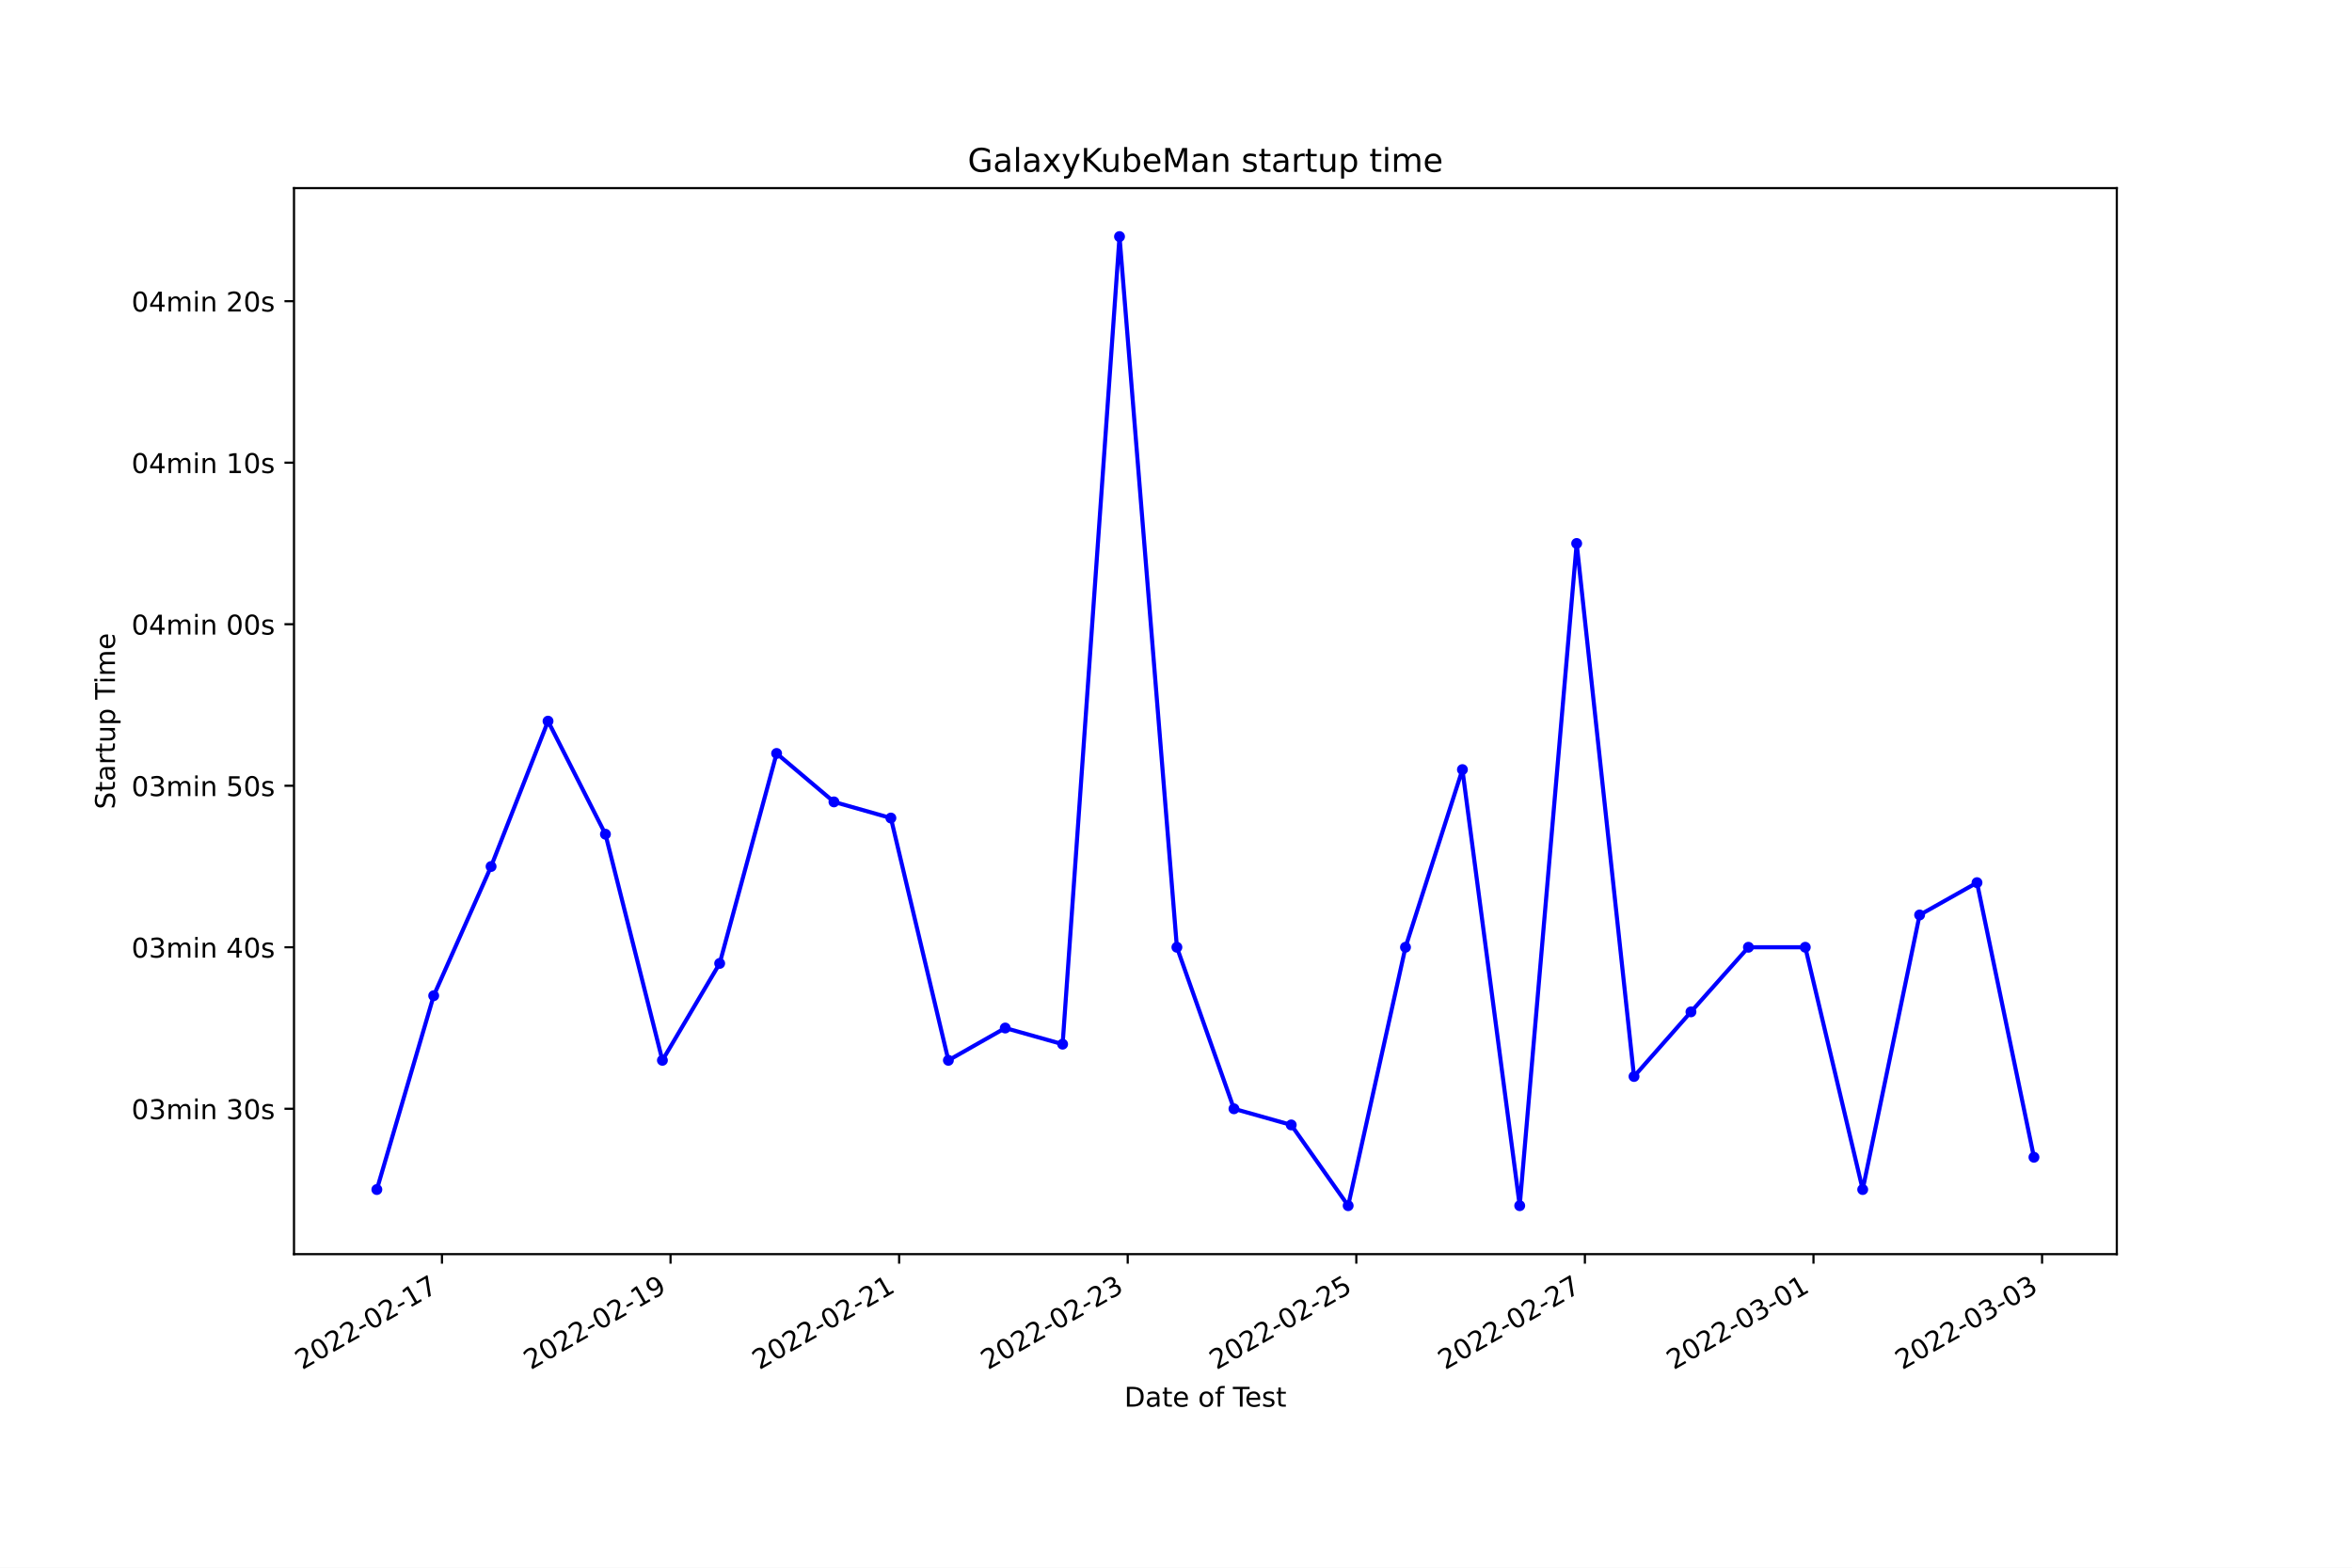
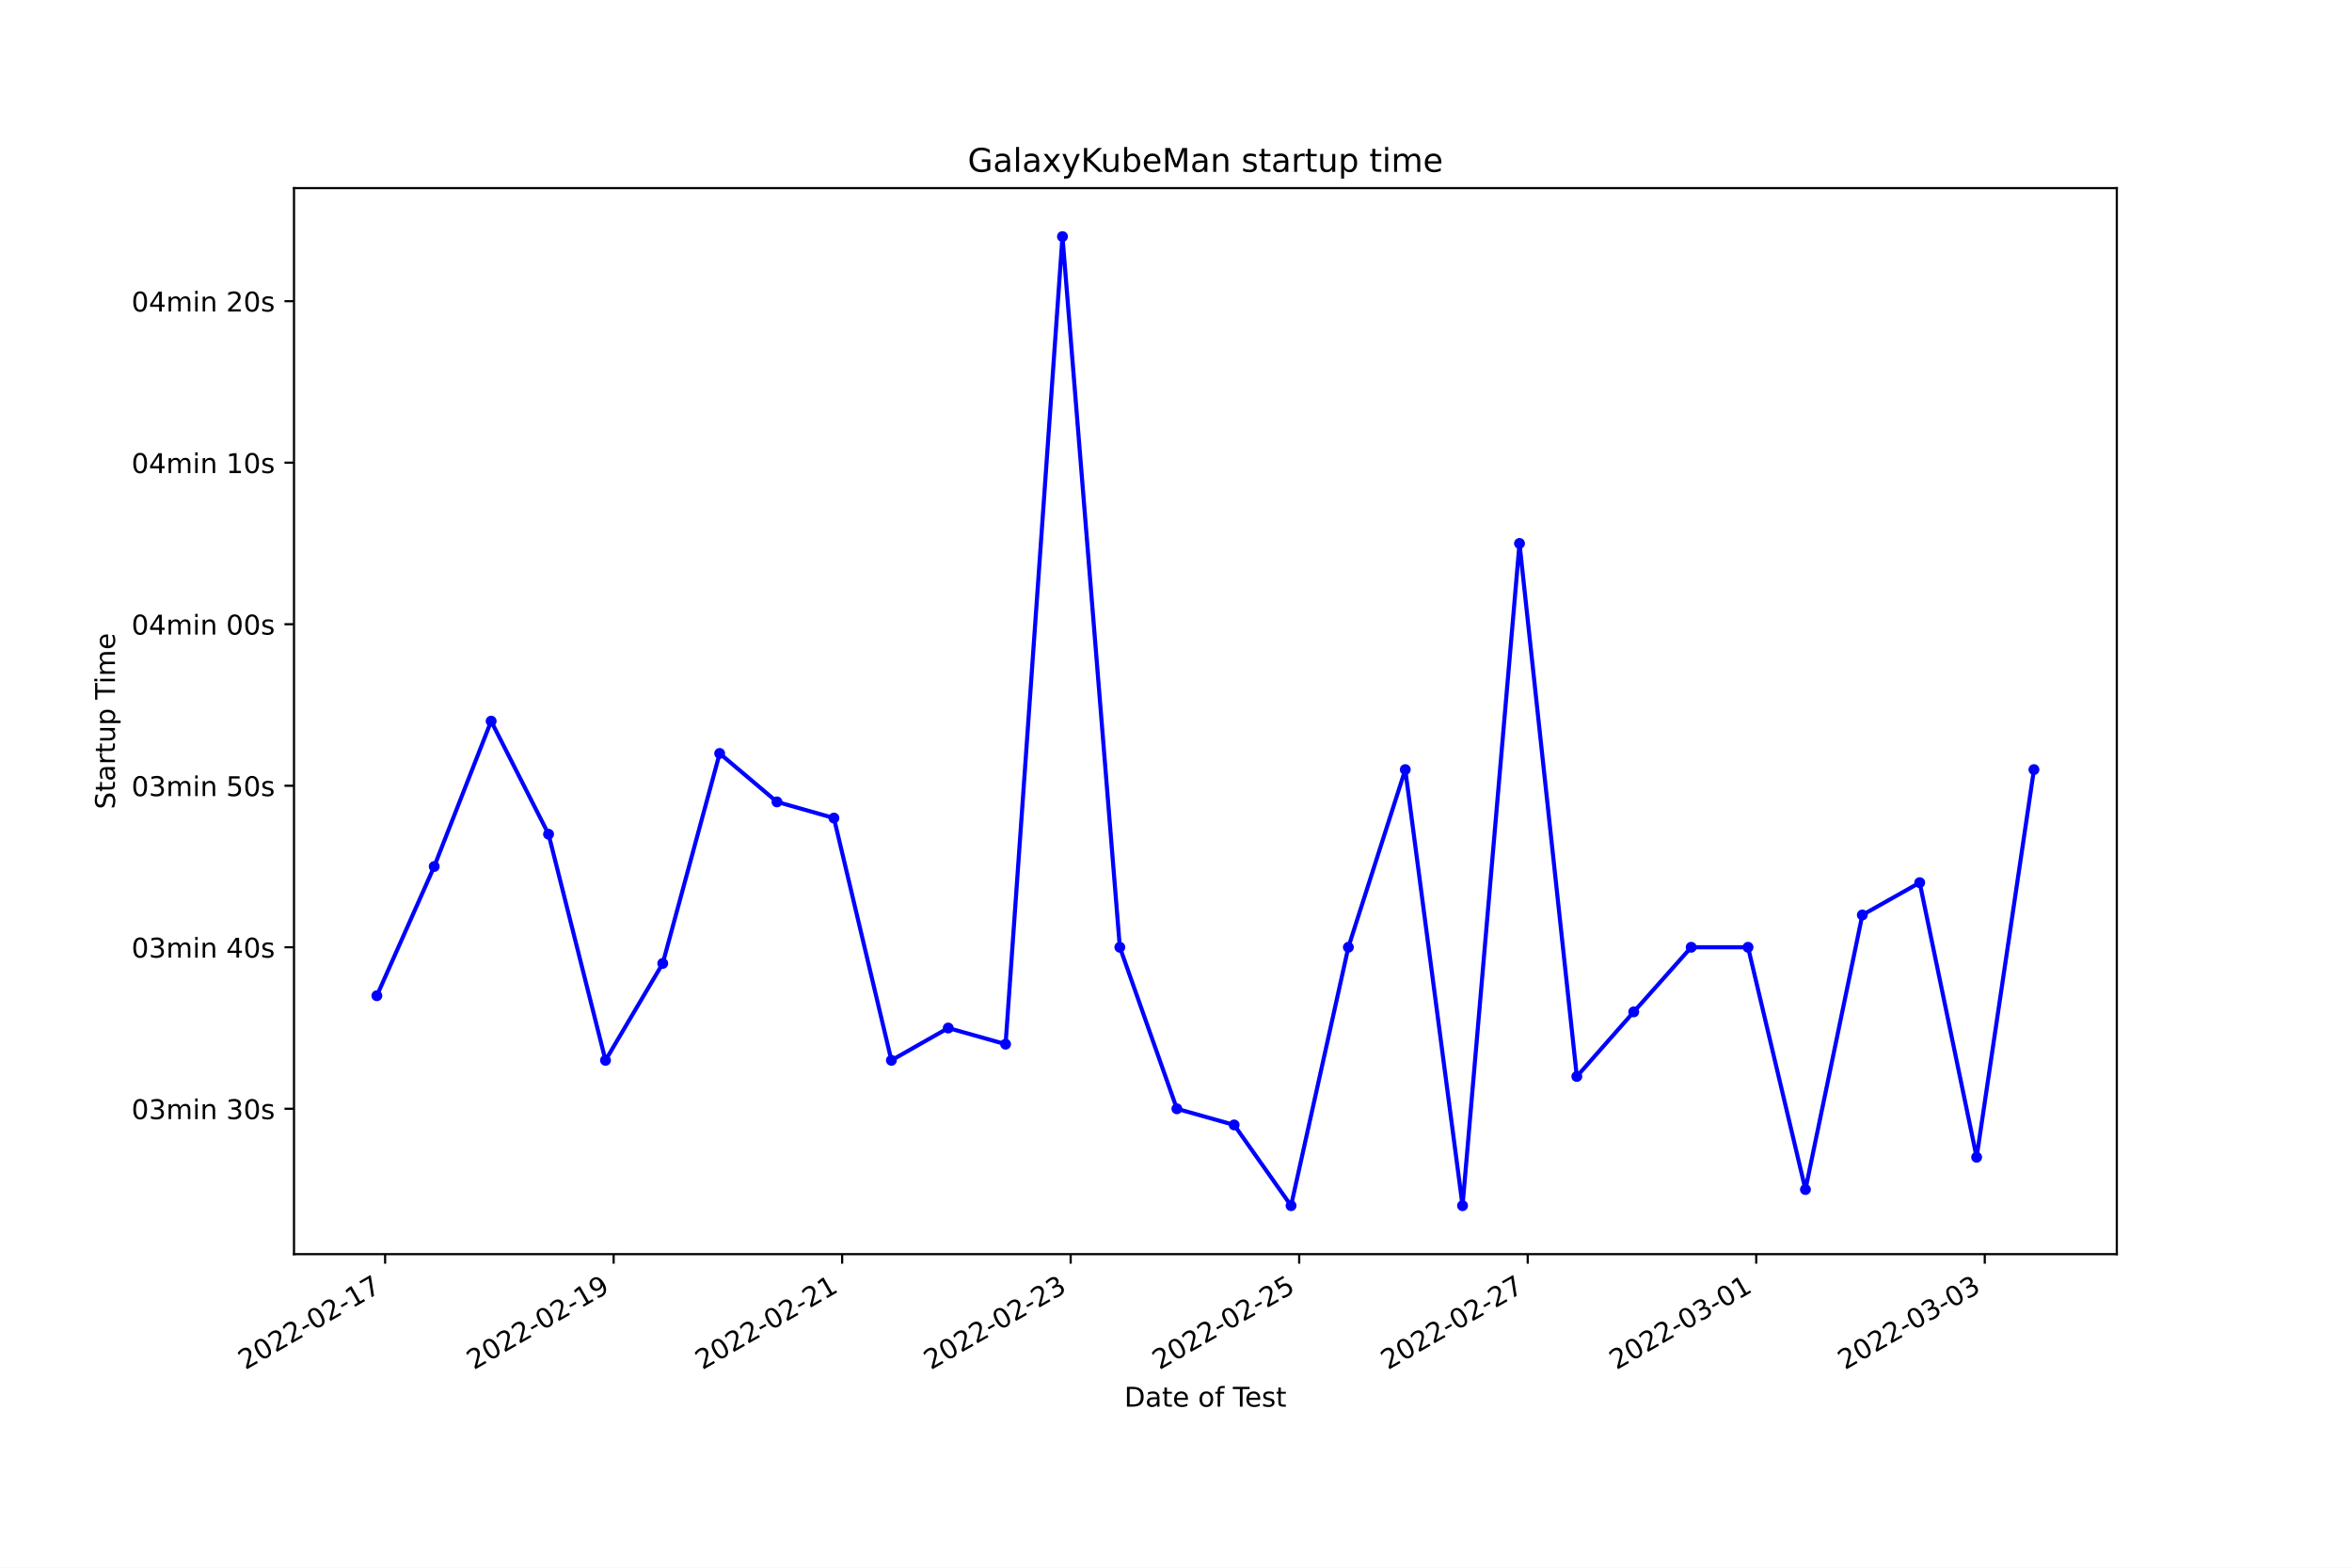
<svg xmlns="http://www.w3.org/2000/svg" xmlns:xlink="http://www.w3.org/1999/xlink" width="864pt" height="576pt" viewBox="0 0 864 576" version="1.1">
  <defs>
    <style type="text/css">*{stroke-linejoin: round; stroke-linecap: butt}</style>
  </defs>
  <g id="figure_1">
    <g id="patch_1">
      <path d="M 0 576  L 864 576  L 864 0  L 0 0  z " style="fill: #ffffff" />
    </g>
    <g id="axes_1">
      <g id="patch_2">
        <path d="M 108 460.8  L 777.6 460.8  L 777.6 69.12  L 108 69.12  z " style="fill: #ffffff" />
      </g>
      <g id="matplotlib.axis_1">
        <g id="xtick_1">
          <g id="line2d_1">
            <defs>
-               <path id="md82a87172c" d="M 0 0  L 0 3.5  " style="stroke: #000000; stroke-width: 0.8" />
+               <path id="m348bf1476d" d="M 0 0  L 0 3.5  " style="stroke: #000000; stroke-width: 0.8" />
            </defs>
            <g>
-               <use xlink:href="#md82a87172c" x="162.353" y="460.8" style="stroke: #000000; stroke-width: 0.8" />
+               <use xlink:href="#m348bf1476d" x="141.471" y="460.8" style="stroke: #000000; stroke-width: 0.8" />
            </g>
          </g>
          <g id="text_1">
-             <g transform="translate(110.9831 503.4383)rotate(-30)scale(0.1 -0.1)">
+             <g transform="translate(90.10122 503.4383)rotate(-30)scale(0.1 -0.1)">
              <defs>
                <path id="DejaVuSans-32" d="M 1228 531  L 3431 531  L 3431 0  L 469 0  L 469 531  Q 828 903 1448 1529  Q 2069 2156 2228 2338  Q 2531 2678 2651 2914  Q 2772 3150 2772 3378  Q 2772 3750 2511 3984  Q 2250 4219 1831 4219  Q 1534 4219 1204 4116  Q 875 4013 500 3803  L 500 4441  Q 881 4594 1212 4672  Q 1544 4750 1819 4750  Q 2544 4750 2975 4387  Q 3406 4025 3406 3419  Q 3406 3131 3298 2873  Q 3191 2616 2906 2266  Q 2828 2175 2409 1742  Q 1991 1309 1228 531  z " transform="scale(0.015625)" />
                <path id="DejaVuSans-30" d="M 2034 4250  Q 1547 4250 1301 3770  Q 1056 3291 1056 2328  Q 1056 1369 1301 889  Q 1547 409 2034 409  Q 2525 409 2770 889  Q 3016 1369 3016 2328  Q 3016 3291 2770 3770  Q 2525 4250 2034 4250  z M 2034 4750  Q 2819 4750 3233 4129  Q 3647 3509 3647 2328  Q 3647 1150 3233 529  Q 2819 -91 2034 -91  Q 1250 -91 836 529  Q 422 1150 422 2328  Q 422 3509 836 4129  Q 1250 4750 2034 4750  z " transform="scale(0.015625)" />
                <path id="DejaVuSans-2d" d="M 313 2009  L 1997 2009  L 1997 1497  L 313 1497  L 313 2009  z " transform="scale(0.015625)" />
                <path id="DejaVuSans-31" d="M 794 531  L 1825 531  L 1825 4091  L 703 3866  L 703 4441  L 1819 4666  L 2450 4666  L 2450 531  L 3481 531  L 3481 0  L 794 0  L 794 531  z " transform="scale(0.015625)" />
                <path id="DejaVuSans-37" d="M 525 4666  L 3525 4666  L 3525 4397  L 1831 0  L 1172 0  L 2766 4134  L 525 4134  L 525 4666  z " transform="scale(0.015625)" />
              </defs>
              <use xlink:href="#DejaVuSans-32" />
              <use xlink:href="#DejaVuSans-30" x="63.623" />
              <use xlink:href="#DejaVuSans-32" x="127.246" />
              <use xlink:href="#DejaVuSans-32" x="190.869" />
              <use xlink:href="#DejaVuSans-2d" x="254.492" />
              <use xlink:href="#DejaVuSans-30" x="290.576" />
              <use xlink:href="#DejaVuSans-32" x="354.199" />
              <use xlink:href="#DejaVuSans-2d" x="417.822" />
              <use xlink:href="#DejaVuSans-31" x="453.906" />
              <use xlink:href="#DejaVuSans-37" x="517.529" />
            </g>
          </g>
        </g>
        <g id="xtick_2">
          <g id="line2d_2">
            <g>
-               <use xlink:href="#md82a87172c" x="246.323" y="460.8" style="stroke: #000000; stroke-width: 0.8" />
+               <use xlink:href="#m348bf1476d" x="225.417" y="460.8" style="stroke: #000000; stroke-width: 0.8" />
            </g>
          </g>
          <g id="text_2">
-             <g transform="translate(194.954 503.4383)rotate(-30)scale(0.1 -0.1)">
+             <g transform="translate(174.0475 503.4383)rotate(-30)scale(0.1 -0.1)">
              <defs>
                <path id="DejaVuSans-39" d="M 703 97  L 703 672  Q 941 559 1184 500  Q 1428 441 1663 441  Q 2288 441 2617 861  Q 2947 1281 2994 2138  Q 2813 1869 2534 1725  Q 2256 1581 1919 1581  Q 1219 1581 811 2004  Q 403 2428 403 3163  Q 403 3881 828 4315  Q 1253 4750 1959 4750  Q 2769 4750 3195 4129  Q 3622 3509 3622 2328  Q 3622 1225 3098 567  Q 2575 -91 1691 -91  Q 1453 -91 1209 -44  Q 966 3 703 97  z M 1959 2075  Q 2384 2075 2632 2365  Q 2881 2656 2881 3163  Q 2881 3666 2632 3958  Q 2384 4250 1959 4250  Q 1534 4250 1286 3958  Q 1038 3666 1038 3163  Q 1038 2656 1286 2365  Q 1534 2075 1959 2075  z " transform="scale(0.015625)" />
              </defs>
              <use xlink:href="#DejaVuSans-32" />
              <use xlink:href="#DejaVuSans-30" x="63.623" />
              <use xlink:href="#DejaVuSans-32" x="127.246" />
              <use xlink:href="#DejaVuSans-32" x="190.869" />
              <use xlink:href="#DejaVuSans-2d" x="254.492" />
              <use xlink:href="#DejaVuSans-30" x="290.576" />
              <use xlink:href="#DejaVuSans-32" x="354.199" />
              <use xlink:href="#DejaVuSans-2d" x="417.822" />
              <use xlink:href="#DejaVuSans-31" x="453.906" />
              <use xlink:href="#DejaVuSans-39" x="517.529" />
            </g>
          </g>
        </g>
        <g id="xtick_3">
          <g id="line2d_3">
            <g>
-               <use xlink:href="#md82a87172c" x="330.294" y="460.8" style="stroke: #000000; stroke-width: 0.8" />
+               <use xlink:href="#m348bf1476d" x="309.363" y="460.8" style="stroke: #000000; stroke-width: 0.8" />
            </g>
          </g>
          <g id="text_3">
-             <g transform="translate(278.9249 503.4383)rotate(-30)scale(0.1 -0.1)">
+             <g transform="translate(257.9938 503.4383)rotate(-30)scale(0.1 -0.1)">
              <use xlink:href="#DejaVuSans-32" />
              <use xlink:href="#DejaVuSans-30" x="63.623" />
              <use xlink:href="#DejaVuSans-32" x="127.246" />
              <use xlink:href="#DejaVuSans-32" x="190.869" />
              <use xlink:href="#DejaVuSans-2d" x="254.492" />
              <use xlink:href="#DejaVuSans-30" x="290.576" />
              <use xlink:href="#DejaVuSans-32" x="354.199" />
              <use xlink:href="#DejaVuSans-2d" x="417.822" />
              <use xlink:href="#DejaVuSans-32" x="453.906" />
              <use xlink:href="#DejaVuSans-31" x="517.529" />
            </g>
          </g>
        </g>
        <g id="xtick_4">
          <g id="line2d_4">
            <g>
-               <use xlink:href="#md82a87172c" x="414.265" y="460.8" style="stroke: #000000; stroke-width: 0.8" />
+               <use xlink:href="#m348bf1476d" x="393.31" y="460.8" style="stroke: #000000; stroke-width: 0.8" />
            </g>
          </g>
          <g id="text_4">
-             <g transform="translate(362.8958 503.4383)rotate(-30)scale(0.1 -0.1)">
+             <g transform="translate(341.9401 503.4383)rotate(-30)scale(0.1 -0.1)">
              <defs>
                <path id="DejaVuSans-33" d="M 2597 2516  Q 3050 2419 3304 2112  Q 3559 1806 3559 1356  Q 3559 666 3084 287  Q 2609 -91 1734 -91  Q 1441 -91 1130 -33  Q 819 25 488 141  L 488 750  Q 750 597 1062 519  Q 1375 441 1716 441  Q 2309 441 2620 675  Q 2931 909 2931 1356  Q 2931 1769 2642 2001  Q 2353 2234 1838 2234  L 1294 2234  L 1294 2753  L 1863 2753  Q 2328 2753 2575 2939  Q 2822 3125 2822 3475  Q 2822 3834 2567 4026  Q 2313 4219 1838 4219  Q 1578 4219 1281 4162  Q 984 4106 628 3988  L 628 4550  Q 988 4650 1302 4700  Q 1616 4750 1894 4750  Q 2613 4750 3031 4423  Q 3450 4097 3450 3541  Q 3450 3153 3228 2886  Q 3006 2619 2597 2516  z " transform="scale(0.015625)" />
              </defs>
              <use xlink:href="#DejaVuSans-32" />
              <use xlink:href="#DejaVuSans-30" x="63.623" />
              <use xlink:href="#DejaVuSans-32" x="127.246" />
              <use xlink:href="#DejaVuSans-32" x="190.869" />
              <use xlink:href="#DejaVuSans-2d" x="254.492" />
              <use xlink:href="#DejaVuSans-30" x="290.576" />
              <use xlink:href="#DejaVuSans-32" x="354.199" />
              <use xlink:href="#DejaVuSans-2d" x="417.822" />
              <use xlink:href="#DejaVuSans-32" x="453.906" />
              <use xlink:href="#DejaVuSans-33" x="517.529" />
            </g>
          </g>
        </g>
        <g id="xtick_5">
          <g id="line2d_5">
            <g>
-               <use xlink:href="#md82a87172c" x="498.236" y="460.8" style="stroke: #000000; stroke-width: 0.8" />
+               <use xlink:href="#m348bf1476d" x="477.256" y="460.8" style="stroke: #000000; stroke-width: 0.8" />
            </g>
          </g>
          <g id="text_5">
-             <g transform="translate(446.8666 503.4383)rotate(-30)scale(0.1 -0.1)">
+             <g transform="translate(425.8864 503.4383)rotate(-30)scale(0.1 -0.1)">
              <defs>
                <path id="DejaVuSans-35" d="M 691 4666  L 3169 4666  L 3169 4134  L 1269 4134  L 1269 2991  Q 1406 3038 1543 3061  Q 1681 3084 1819 3084  Q 2600 3084 3056 2656  Q 3513 2228 3513 1497  Q 3513 744 3044 326  Q 2575 -91 1722 -91  Q 1428 -91 1123 -41  Q 819 9 494 109  L 494 744  Q 775 591 1075 516  Q 1375 441 1709 441  Q 2250 441 2565 725  Q 2881 1009 2881 1497  Q 2881 1984 2565 2268  Q 2250 2553 1709 2553  Q 1456 2553 1204 2497  Q 953 2441 691 2322  L 691 4666  z " transform="scale(0.015625)" />
              </defs>
              <use xlink:href="#DejaVuSans-32" />
              <use xlink:href="#DejaVuSans-30" x="63.623" />
              <use xlink:href="#DejaVuSans-32" x="127.246" />
              <use xlink:href="#DejaVuSans-32" x="190.869" />
              <use xlink:href="#DejaVuSans-2d" x="254.492" />
              <use xlink:href="#DejaVuSans-30" x="290.576" />
              <use xlink:href="#DejaVuSans-32" x="354.199" />
              <use xlink:href="#DejaVuSans-2d" x="417.822" />
              <use xlink:href="#DejaVuSans-32" x="453.906" />
              <use xlink:href="#DejaVuSans-35" x="517.529" />
            </g>
          </g>
        </g>
        <g id="xtick_6">
          <g id="line2d_6">
            <g>
-               <use xlink:href="#md82a87172c" x="582.207" y="460.8" style="stroke: #000000; stroke-width: 0.8" />
+               <use xlink:href="#m348bf1476d" x="561.202" y="460.8" style="stroke: #000000; stroke-width: 0.8" />
            </g>
          </g>
          <g id="text_6">
-             <g transform="translate(530.8375 503.4383)rotate(-30)scale(0.1 -0.1)">
+             <g transform="translate(509.8327 503.4383)rotate(-30)scale(0.1 -0.1)">
              <use xlink:href="#DejaVuSans-32" />
              <use xlink:href="#DejaVuSans-30" x="63.623" />
              <use xlink:href="#DejaVuSans-32" x="127.246" />
              <use xlink:href="#DejaVuSans-32" x="190.869" />
              <use xlink:href="#DejaVuSans-2d" x="254.492" />
              <use xlink:href="#DejaVuSans-30" x="290.576" />
              <use xlink:href="#DejaVuSans-32" x="354.199" />
              <use xlink:href="#DejaVuSans-2d" x="417.822" />
              <use xlink:href="#DejaVuSans-32" x="453.906" />
              <use xlink:href="#DejaVuSans-37" x="517.529" />
            </g>
          </g>
        </g>
        <g id="xtick_7">
          <g id="line2d_7">
            <g>
-               <use xlink:href="#md82a87172c" x="666.178" y="460.8" style="stroke: #000000; stroke-width: 0.8" />
+               <use xlink:href="#m348bf1476d" x="645.148" y="460.8" style="stroke: #000000; stroke-width: 0.8" />
            </g>
          </g>
          <g id="text_7">
-             <g transform="translate(614.8084 503.4383)rotate(-30)scale(0.1 -0.1)">
+             <g transform="translate(593.779 503.4383)rotate(-30)scale(0.1 -0.1)">
              <use xlink:href="#DejaVuSans-32" />
              <use xlink:href="#DejaVuSans-30" x="63.623" />
              <use xlink:href="#DejaVuSans-32" x="127.246" />
              <use xlink:href="#DejaVuSans-32" x="190.869" />
              <use xlink:href="#DejaVuSans-2d" x="254.492" />
              <use xlink:href="#DejaVuSans-30" x="290.576" />
              <use xlink:href="#DejaVuSans-33" x="354.199" />
              <use xlink:href="#DejaVuSans-2d" x="417.822" />
              <use xlink:href="#DejaVuSans-30" x="453.906" />
              <use xlink:href="#DejaVuSans-31" x="517.529" />
            </g>
          </g>
        </g>
        <g id="xtick_8">
          <g id="line2d_8">
            <g>
-               <use xlink:href="#md82a87172c" x="750.149" y="460.8" style="stroke: #000000; stroke-width: 0.8" />
+               <use xlink:href="#m348bf1476d" x="729.095" y="460.8" style="stroke: #000000; stroke-width: 0.8" />
            </g>
          </g>
          <g id="text_8">
-             <g transform="translate(698.7793 503.4383)rotate(-30)scale(0.1 -0.1)">
+             <g transform="translate(677.7253 503.4383)rotate(-30)scale(0.1 -0.1)">
              <use xlink:href="#DejaVuSans-32" />
              <use xlink:href="#DejaVuSans-30" x="63.623" />
              <use xlink:href="#DejaVuSans-32" x="127.246" />
              <use xlink:href="#DejaVuSans-32" x="190.869" />
              <use xlink:href="#DejaVuSans-2d" x="254.492" />
              <use xlink:href="#DejaVuSans-30" x="290.576" />
              <use xlink:href="#DejaVuSans-33" x="354.199" />
              <use xlink:href="#DejaVuSans-2d" x="417.822" />
              <use xlink:href="#DejaVuSans-30" x="453.906" />
              <use xlink:href="#DejaVuSans-33" x="517.529" />
            </g>
          </g>
        </g>
        <g id="text_9">
          <g transform="translate(413.0063 516.8378)scale(0.1 -0.1)">
            <defs>
              <path id="DejaVuSans-44" d="M 1259 4147  L 1259 519  L 2022 519  Q 2988 519 3436 956  Q 3884 1394 3884 2338  Q 3884 3275 3436 3711  Q 2988 4147 2022 4147  L 1259 4147  z M 628 4666  L 1925 4666  Q 3281 4666 3915 4102  Q 4550 3538 4550 2338  Q 4550 1131 3912 565  Q 3275 0 1925 0  L 628 0  L 628 4666  z " transform="scale(0.015625)" />
              <path id="DejaVuSans-61" d="M 2194 1759  Q 1497 1759 1228 1600  Q 959 1441 959 1056  Q 959 750 1161 570  Q 1363 391 1709 391  Q 2188 391 2477 730  Q 2766 1069 2766 1631  L 2766 1759  L 2194 1759  z M 3341 1997  L 3341 0  L 2766 0  L 2766 531  Q 2569 213 2275 61  Q 1981 -91 1556 -91  Q 1019 -91 701 211  Q 384 513 384 1019  Q 384 1609 779 1909  Q 1175 2209 1959 2209  L 2766 2209  L 2766 2266  Q 2766 2663 2505 2880  Q 2244 3097 1772 3097  Q 1472 3097 1187 3025  Q 903 2953 641 2809  L 641 3341  Q 956 3463 1253 3523  Q 1550 3584 1831 3584  Q 2591 3584 2966 3190  Q 3341 2797 3341 1997  z " transform="scale(0.015625)" />
              <path id="DejaVuSans-74" d="M 1172 4494  L 1172 3500  L 2356 3500  L 2356 3053  L 1172 3053  L 1172 1153  Q 1172 725 1289 603  Q 1406 481 1766 481  L 2356 481  L 2356 0  L 1766 0  Q 1100 0 847 248  Q 594 497 594 1153  L 594 3053  L 172 3053  L 172 3500  L 594 3500  L 594 4494  L 1172 4494  z " transform="scale(0.015625)" />
              <path id="DejaVuSans-65" d="M 3597 1894  L 3597 1613  L 953 1613  Q 991 1019 1311 708  Q 1631 397 2203 397  Q 2534 397 2845 478  Q 3156 559 3463 722  L 3463 178  Q 3153 47 2828 -22  Q 2503 -91 2169 -91  Q 1331 -91 842 396  Q 353 884 353 1716  Q 353 2575 817 3079  Q 1281 3584 2069 3584  Q 2775 3584 3186 3129  Q 3597 2675 3597 1894  z M 3022 2063  Q 3016 2534 2758 2815  Q 2500 3097 2075 3097  Q 1594 3097 1305 2825  Q 1016 2553 972 2059  L 3022 2063  z " transform="scale(0.015625)" />
              <path id="DejaVuSans-20" transform="scale(0.015625)" />
              <path id="DejaVuSans-6f" d="M 1959 3097  Q 1497 3097 1228 2736  Q 959 2375 959 1747  Q 959 1119 1226 758  Q 1494 397 1959 397  Q 2419 397 2687 759  Q 2956 1122 2956 1747  Q 2956 2369 2687 2733  Q 2419 3097 1959 3097  z M 1959 3584  Q 2709 3584 3137 3096  Q 3566 2609 3566 1747  Q 3566 888 3137 398  Q 2709 -91 1959 -91  Q 1206 -91 779 398  Q 353 888 353 1747  Q 353 2609 779 3096  Q 1206 3584 1959 3584  z " transform="scale(0.015625)" />
              <path id="DejaVuSans-66" d="M 2375 4863  L 2375 4384  L 1825 4384  Q 1516 4384 1395 4259  Q 1275 4134 1275 3809  L 1275 3500  L 2222 3500  L 2222 3053  L 1275 3053  L 1275 0  L 697 0  L 697 3053  L 147 3053  L 147 3500  L 697 3500  L 697 3744  Q 697 4328 969 4595  Q 1241 4863 1831 4863  L 2375 4863  z " transform="scale(0.015625)" />
              <path id="DejaVuSans-54" d="M -19 4666  L 3928 4666  L 3928 4134  L 2272 4134  L 2272 0  L 1638 0  L 1638 4134  L -19 4134  L -19 4666  z " transform="scale(0.015625)" />
              <path id="DejaVuSans-73" d="M 2834 3397  L 2834 2853  Q 2591 2978 2328 3040  Q 2066 3103 1784 3103  Q 1356 3103 1142 2972  Q 928 2841 928 2578  Q 928 2378 1081 2264  Q 1234 2150 1697 2047  L 1894 2003  Q 2506 1872 2764 1633  Q 3022 1394 3022 966  Q 3022 478 2636 193  Q 2250 -91 1575 -91  Q 1294 -91 989 -36  Q 684 19 347 128  L 347 722  Q 666 556 975 473  Q 1284 391 1588 391  Q 1994 391 2212 530  Q 2431 669 2431 922  Q 2431 1156 2273 1281  Q 2116 1406 1581 1522  L 1381 1569  Q 847 1681 609 1914  Q 372 2147 372 2553  Q 372 3047 722 3315  Q 1072 3584 1716 3584  Q 2034 3584 2315 3537  Q 2597 3491 2834 3397  z " transform="scale(0.015625)" />
            </defs>
            <use xlink:href="#DejaVuSans-44" />
            <use xlink:href="#DejaVuSans-61" x="77.002" />
            <use xlink:href="#DejaVuSans-74" x="138.281" />
            <use xlink:href="#DejaVuSans-65" x="177.49" />
            <use xlink:href="#DejaVuSans-20" x="239.014" />
            <use xlink:href="#DejaVuSans-6f" x="270.801" />
            <use xlink:href="#DejaVuSans-66" x="331.982" />
            <use xlink:href="#DejaVuSans-20" x="367.188" />
            <use xlink:href="#DejaVuSans-54" x="398.975" />
            <use xlink:href="#DejaVuSans-65" x="443.059" />
            <use xlink:href="#DejaVuSans-73" x="504.582" />
            <use xlink:href="#DejaVuSans-74" x="556.682" />
          </g>
        </g>
      </g>
      <g id="matplotlib.axis_2">
        <g id="ytick_1">
          <g id="line2d_9">
            <defs>
-               <path id="m9eafb60a93" d="M 0 0  L -3.5 0  " style="stroke: #000000; stroke-width: 0.8" />
+               <path id="mf85e7be4bd" d="M 0 0  L -3.5 0  " style="stroke: #000000; stroke-width: 0.8" />
            </defs>
            <g>
-               <use xlink:href="#m9eafb60a93" x="108" y="407.389" style="stroke: #000000; stroke-width: 0.8" />
+               <use xlink:href="#mf85e7be4bd" x="108" y="407.389" style="stroke: #000000; stroke-width: 0.8" />
            </g>
          </g>
          <g id="text_10">
            <g transform="translate(48.30625 411.1883)scale(0.1 -0.1)">
              <defs>
                <path id="DejaVuSans-6d" d="M 3328 2828  Q 3544 3216 3844 3400  Q 4144 3584 4550 3584  Q 5097 3584 5394 3201  Q 5691 2819 5691 2113  L 5691 0  L 5113 0  L 5113 2094  Q 5113 2597 4934 2840  Q 4756 3084 4391 3084  Q 3944 3084 3684 2787  Q 3425 2491 3425 1978  L 3425 0  L 2847 0  L 2847 2094  Q 2847 2600 2669 2842  Q 2491 3084 2119 3084  Q 1678 3084 1418 2786  Q 1159 2488 1159 1978  L 1159 0  L 581 0  L 581 3500  L 1159 3500  L 1159 2956  Q 1356 3278 1631 3431  Q 1906 3584 2284 3584  Q 2666 3584 2933 3390  Q 3200 3197 3328 2828  z " transform="scale(0.015625)" />
                <path id="DejaVuSans-69" d="M 603 3500  L 1178 3500  L 1178 0  L 603 0  L 603 3500  z M 603 4863  L 1178 4863  L 1178 4134  L 603 4134  L 603 4863  z " transform="scale(0.015625)" />
                <path id="DejaVuSans-6e" d="M 3513 2113  L 3513 0  L 2938 0  L 2938 2094  Q 2938 2591 2744 2837  Q 2550 3084 2163 3084  Q 1697 3084 1428 2787  Q 1159 2491 1159 1978  L 1159 0  L 581 0  L 581 3500  L 1159 3500  L 1159 2956  Q 1366 3272 1645 3428  Q 1925 3584 2291 3584  Q 2894 3584 3203 3211  Q 3513 2838 3513 2113  z " transform="scale(0.015625)" />
              </defs>
              <use xlink:href="#DejaVuSans-30" />
              <use xlink:href="#DejaVuSans-33" x="63.623" />
              <use xlink:href="#DejaVuSans-6d" x="127.246" />
              <use xlink:href="#DejaVuSans-69" x="224.658" />
              <use xlink:href="#DejaVuSans-6e" x="252.441" />
              <use xlink:href="#DejaVuSans-20" x="315.82" />
              <use xlink:href="#DejaVuSans-33" x="347.607" />
              <use xlink:href="#DejaVuSans-30" x="411.23" />
              <use xlink:href="#DejaVuSans-73" x="474.854" />
            </g>
          </g>
        </g>
        <g id="ytick_2">
          <g id="line2d_10">
            <g>
-               <use xlink:href="#m9eafb60a93" x="108" y="348.044" style="stroke: #000000; stroke-width: 0.8" />
+               <use xlink:href="#mf85e7be4bd" x="108" y="348.044" style="stroke: #000000; stroke-width: 0.8" />
            </g>
          </g>
          <g id="text_11">
            <g transform="translate(48.30625 351.8429)scale(0.1 -0.1)">
              <defs>
                <path id="DejaVuSans-34" d="M 2419 4116  L 825 1625  L 2419 1625  L 2419 4116  z M 2253 4666  L 3047 4666  L 3047 1625  L 3713 1625  L 3713 1100  L 3047 1100  L 3047 0  L 2419 0  L 2419 1100  L 313 1100  L 313 1709  L 2253 4666  z " transform="scale(0.015625)" />
              </defs>
              <use xlink:href="#DejaVuSans-30" />
              <use xlink:href="#DejaVuSans-33" x="63.623" />
              <use xlink:href="#DejaVuSans-6d" x="127.246" />
              <use xlink:href="#DejaVuSans-69" x="224.658" />
              <use xlink:href="#DejaVuSans-6e" x="252.441" />
              <use xlink:href="#DejaVuSans-20" x="315.82" />
              <use xlink:href="#DejaVuSans-34" x="347.607" />
              <use xlink:href="#DejaVuSans-30" x="411.23" />
              <use xlink:href="#DejaVuSans-73" x="474.854" />
            </g>
          </g>
        </g>
        <g id="ytick_3">
          <g id="line2d_11">
            <g>
-               <use xlink:href="#m9eafb60a93" x="108" y="288.698" style="stroke: #000000; stroke-width: 0.8" />
+               <use xlink:href="#mf85e7be4bd" x="108" y="288.698" style="stroke: #000000; stroke-width: 0.8" />
            </g>
          </g>
          <g id="text_12">
            <g transform="translate(48.30625 292.4974)scale(0.1 -0.1)">
              <use xlink:href="#DejaVuSans-30" />
              <use xlink:href="#DejaVuSans-33" x="63.623" />
              <use xlink:href="#DejaVuSans-6d" x="127.246" />
              <use xlink:href="#DejaVuSans-69" x="224.658" />
              <use xlink:href="#DejaVuSans-6e" x="252.441" />
              <use xlink:href="#DejaVuSans-20" x="315.82" />
              <use xlink:href="#DejaVuSans-35" x="347.607" />
              <use xlink:href="#DejaVuSans-30" x="411.23" />
              <use xlink:href="#DejaVuSans-73" x="474.854" />
            </g>
          </g>
        </g>
        <g id="ytick_4">
          <g id="line2d_12">
            <g>
-               <use xlink:href="#m9eafb60a93" x="108" y="229.353" style="stroke: #000000; stroke-width: 0.8" />
+               <use xlink:href="#mf85e7be4bd" x="108" y="229.353" style="stroke: #000000; stroke-width: 0.8" />
            </g>
          </g>
          <g id="text_13">
            <g transform="translate(48.30625 233.1519)scale(0.1 -0.1)">
              <use xlink:href="#DejaVuSans-30" />
              <use xlink:href="#DejaVuSans-34" x="63.623" />
              <use xlink:href="#DejaVuSans-6d" x="127.246" />
              <use xlink:href="#DejaVuSans-69" x="224.658" />
              <use xlink:href="#DejaVuSans-6e" x="252.441" />
              <use xlink:href="#DejaVuSans-20" x="315.82" />
              <use xlink:href="#DejaVuSans-30" x="347.607" />
              <use xlink:href="#DejaVuSans-30" x="411.23" />
              <use xlink:href="#DejaVuSans-73" x="474.854" />
            </g>
          </g>
        </g>
        <g id="ytick_5">
          <g id="line2d_13">
            <g>
-               <use xlink:href="#m9eafb60a93" x="108" y="170.007" style="stroke: #000000; stroke-width: 0.8" />
+               <use xlink:href="#mf85e7be4bd" x="108" y="170.007" style="stroke: #000000; stroke-width: 0.8" />
            </g>
          </g>
          <g id="text_14">
            <g transform="translate(48.30625 173.8065)scale(0.1 -0.1)">
              <use xlink:href="#DejaVuSans-30" />
              <use xlink:href="#DejaVuSans-34" x="63.623" />
              <use xlink:href="#DejaVuSans-6d" x="127.246" />
              <use xlink:href="#DejaVuSans-69" x="224.658" />
              <use xlink:href="#DejaVuSans-6e" x="252.441" />
              <use xlink:href="#DejaVuSans-20" x="315.82" />
              <use xlink:href="#DejaVuSans-31" x="347.607" />
              <use xlink:href="#DejaVuSans-30" x="411.23" />
              <use xlink:href="#DejaVuSans-73" x="474.854" />
            </g>
          </g>
        </g>
        <g id="ytick_6">
          <g id="line2d_14">
            <g>
-               <use xlink:href="#m9eafb60a93" x="108" y="110.662" style="stroke: #000000; stroke-width: 0.8" />
+               <use xlink:href="#mf85e7be4bd" x="108" y="110.662" style="stroke: #000000; stroke-width: 0.8" />
            </g>
          </g>
          <g id="text_15">
            <g transform="translate(48.30625 114.461)scale(0.1 -0.1)">
              <use xlink:href="#DejaVuSans-30" />
              <use xlink:href="#DejaVuSans-34" x="63.623" />
              <use xlink:href="#DejaVuSans-6d" x="127.246" />
              <use xlink:href="#DejaVuSans-69" x="224.658" />
              <use xlink:href="#DejaVuSans-6e" x="252.441" />
              <use xlink:href="#DejaVuSans-20" x="315.82" />
              <use xlink:href="#DejaVuSans-32" x="347.607" />
              <use xlink:href="#DejaVuSans-30" x="411.23" />
              <use xlink:href="#DejaVuSans-73" x="474.854" />
            </g>
          </g>
        </g>
        <g id="text_16">
          <g transform="translate(42.22656 297.3397)rotate(-90)scale(0.1 -0.1)">
            <defs>
              <path id="DejaVuSans-53" d="M 3425 4513  L 3425 3897  Q 3066 4069 2747 4153  Q 2428 4238 2131 4238  Q 1616 4238 1336 4038  Q 1056 3838 1056 3469  Q 1056 3159 1242 3001  Q 1428 2844 1947 2747  L 2328 2669  Q 3034 2534 3370 2195  Q 3706 1856 3706 1288  Q 3706 609 3251 259  Q 2797 -91 1919 -91  Q 1588 -91 1214 -16  Q 841 59 441 206  L 441 856  Q 825 641 1194 531  Q 1563 422 1919 422  Q 2459 422 2753 634  Q 3047 847 3047 1241  Q 3047 1584 2836 1778  Q 2625 1972 2144 2069  L 1759 2144  Q 1053 2284 737 2584  Q 422 2884 422 3419  Q 422 4038 858 4394  Q 1294 4750 2059 4750  Q 2388 4750 2728 4690  Q 3069 4631 3425 4513  z " transform="scale(0.015625)" />
              <path id="DejaVuSans-72" d="M 2631 2963  Q 2534 3019 2420 3045  Q 2306 3072 2169 3072  Q 1681 3072 1420 2755  Q 1159 2438 1159 1844  L 1159 0  L 581 0  L 581 3500  L 1159 3500  L 1159 2956  Q 1341 3275 1631 3429  Q 1922 3584 2338 3584  Q 2397 3584 2469 3576  Q 2541 3569 2628 3553  L 2631 2963  z " transform="scale(0.015625)" />
              <path id="DejaVuSans-75" d="M 544 1381  L 544 3500  L 1119 3500  L 1119 1403  Q 1119 906 1312 657  Q 1506 409 1894 409  Q 2359 409 2629 706  Q 2900 1003 2900 1516  L 2900 3500  L 3475 3500  L 3475 0  L 2900 0  L 2900 538  Q 2691 219 2414 64  Q 2138 -91 1772 -91  Q 1169 -91 856 284  Q 544 659 544 1381  z M 1991 3584  L 1991 3584  z " transform="scale(0.015625)" />
              <path id="DejaVuSans-70" d="M 1159 525  L 1159 -1331  L 581 -1331  L 581 3500  L 1159 3500  L 1159 2969  Q 1341 3281 1617 3432  Q 1894 3584 2278 3584  Q 2916 3584 3314 3078  Q 3713 2572 3713 1747  Q 3713 922 3314 415  Q 2916 -91 2278 -91  Q 1894 -91 1617 61  Q 1341 213 1159 525  z M 3116 1747  Q 3116 2381 2855 2742  Q 2594 3103 2138 3103  Q 1681 3103 1420 2742  Q 1159 2381 1159 1747  Q 1159 1113 1420 752  Q 1681 391 2138 391  Q 2594 391 2855 752  Q 3116 1113 3116 1747  z " transform="scale(0.015625)" />
            </defs>
            <use xlink:href="#DejaVuSans-53" />
            <use xlink:href="#DejaVuSans-74" x="63.477" />
            <use xlink:href="#DejaVuSans-61" x="102.686" />
            <use xlink:href="#DejaVuSans-72" x="163.965" />
            <use xlink:href="#DejaVuSans-74" x="205.078" />
            <use xlink:href="#DejaVuSans-75" x="244.287" />
            <use xlink:href="#DejaVuSans-70" x="307.666" />
            <use xlink:href="#DejaVuSans-20" x="371.143" />
            <use xlink:href="#DejaVuSans-54" x="402.93" />
            <use xlink:href="#DejaVuSans-69" x="460.889" />
            <use xlink:href="#DejaVuSans-6d" x="488.672" />
            <use xlink:href="#DejaVuSans-65" x="586.084" />
          </g>
        </g>
      </g>
      <g id="line2d_15">
-         <path d="M 747.164 425.193  L 726.243 324.305  L 705.167 336.175  L 684.257 437.062  L 663.164 348.044  L 642.28 348.044  L 621.166 371.782  L 600.252 395.52  L 579.188 199.68  L 558.262 442.996  L 537.215 282.764  L 516.304 348.044  L 495.247 442.996  L 474.33 413.324  L 453.288 407.389  L 432.329 348.044  L 411.251 86.924  L 390.348 383.651  L 369.273 377.716  L 348.388 389.585  L 327.266 300.567  L 306.348 294.633  L 285.287 276.829  L 264.37 353.978  L 243.334 389.585  L 222.405 306.502  L 201.317 264.96  L 180.398 318.371  L 159.317 365.847  L 138.436 437.062  " clip-path="url(#p4797ff7cad)" style="fill: none; stroke: #0000ff; stroke-width: 1.5; stroke-linecap: square" />
+         <path d="M 747.164 282.764  L 726.111 425.193  L 705.196 324.305  L 684.126 336.175  L 663.222 437.062  L 642.136 348.044  L 621.257 348.044  L 600.15 371.782  L 579.242 395.52  L 558.184 199.68  L 537.264 442.996  L 516.223 282.764  L 495.318 348.044  L 474.267 442.996  L 453.356 413.324  L 432.321 407.389  L 411.368 348.044  L 390.296 86.924  L 369.399 383.651  L 348.33 377.716  L 327.452 389.585  L 306.336 300.567  L 285.424 294.633  L 264.369 276.829  L 243.458 353.978  L 222.429 389.585  L 201.506 306.502  L 180.424 264.96  L 159.511 318.371  L 138.436 365.847  " clip-path="url(#pa2b1885922)" style="fill: none; stroke: #0000ff; stroke-width: 1.5; stroke-linecap: square" />
        <defs>
-           <path id="m95e45c8604" d="M 0 1.5  C 0.398 1.5 0.779 1.342 1.061 1.061  C 1.342 0.779 1.5 0.398 1.5 0  C 1.5 -0.398 1.342 -0.779 1.061 -1.061  C 0.779 -1.342 0.398 -1.5 0 -1.5  C -0.398 -1.5 -0.779 -1.342 -1.061 -1.061  C -1.342 -0.779 -1.5 -0.398 -1.5 0  C -1.5 0.398 -1.342 0.779 -1.061 1.061  C -0.779 1.342 -0.398 1.5 0 1.5  z " style="stroke: #0000ff" />
+           <path id="md284e52a7d" d="M 0 1.5  C 0.398 1.5 0.779 1.342 1.061 1.061  C 1.342 0.779 1.5 0.398 1.5 0  C 1.5 -0.398 1.342 -0.779 1.061 -1.061  C 0.779 -1.342 0.398 -1.5 0 -1.5  C -0.398 -1.5 -0.779 -1.342 -1.061 -1.061  C -1.342 -0.779 -1.5 -0.398 -1.5 0  C -1.5 0.398 -1.342 0.779 -1.061 1.061  C -0.779 1.342 -0.398 1.5 0 1.5  z " style="stroke: #0000ff" />
        </defs>
-         <g clip-path="url(#p4797ff7cad)">
-           <use xlink:href="#m95e45c8604" x="747.164" y="425.193" style="fill: #0000ff; stroke: #0000ff" />
-           <use xlink:href="#m95e45c8604" x="726.243" y="324.305" style="fill: #0000ff; stroke: #0000ff" />
-           <use xlink:href="#m95e45c8604" x="705.167" y="336.175" style="fill: #0000ff; stroke: #0000ff" />
-           <use xlink:href="#m95e45c8604" x="684.257" y="437.062" style="fill: #0000ff; stroke: #0000ff" />
-           <use xlink:href="#m95e45c8604" x="663.164" y="348.044" style="fill: #0000ff; stroke: #0000ff" />
-           <use xlink:href="#m95e45c8604" x="642.28" y="348.044" style="fill: #0000ff; stroke: #0000ff" />
-           <use xlink:href="#m95e45c8604" x="621.166" y="371.782" style="fill: #0000ff; stroke: #0000ff" />
-           <use xlink:href="#m95e45c8604" x="600.252" y="395.52" style="fill: #0000ff; stroke: #0000ff" />
-           <use xlink:href="#m95e45c8604" x="579.188" y="199.68" style="fill: #0000ff; stroke: #0000ff" />
-           <use xlink:href="#m95e45c8604" x="558.262" y="442.996" style="fill: #0000ff; stroke: #0000ff" />
-           <use xlink:href="#m95e45c8604" x="537.215" y="282.764" style="fill: #0000ff; stroke: #0000ff" />
-           <use xlink:href="#m95e45c8604" x="516.304" y="348.044" style="fill: #0000ff; stroke: #0000ff" />
-           <use xlink:href="#m95e45c8604" x="495.247" y="442.996" style="fill: #0000ff; stroke: #0000ff" />
-           <use xlink:href="#m95e45c8604" x="474.33" y="413.324" style="fill: #0000ff; stroke: #0000ff" />
-           <use xlink:href="#m95e45c8604" x="453.288" y="407.389" style="fill: #0000ff; stroke: #0000ff" />
-           <use xlink:href="#m95e45c8604" x="432.329" y="348.044" style="fill: #0000ff; stroke: #0000ff" />
-           <use xlink:href="#m95e45c8604" x="411.251" y="86.924" style="fill: #0000ff; stroke: #0000ff" />
-           <use xlink:href="#m95e45c8604" x="390.348" y="383.651" style="fill: #0000ff; stroke: #0000ff" />
-           <use xlink:href="#m95e45c8604" x="369.273" y="377.716" style="fill: #0000ff; stroke: #0000ff" />
-           <use xlink:href="#m95e45c8604" x="348.388" y="389.585" style="fill: #0000ff; stroke: #0000ff" />
-           <use xlink:href="#m95e45c8604" x="327.266" y="300.567" style="fill: #0000ff; stroke: #0000ff" />
-           <use xlink:href="#m95e45c8604" x="306.348" y="294.633" style="fill: #0000ff; stroke: #0000ff" />
-           <use xlink:href="#m95e45c8604" x="285.287" y="276.829" style="fill: #0000ff; stroke: #0000ff" />
-           <use xlink:href="#m95e45c8604" x="264.37" y="353.978" style="fill: #0000ff; stroke: #0000ff" />
-           <use xlink:href="#m95e45c8604" x="243.334" y="389.585" style="fill: #0000ff; stroke: #0000ff" />
-           <use xlink:href="#m95e45c8604" x="222.405" y="306.502" style="fill: #0000ff; stroke: #0000ff" />
-           <use xlink:href="#m95e45c8604" x="201.317" y="264.96" style="fill: #0000ff; stroke: #0000ff" />
-           <use xlink:href="#m95e45c8604" x="180.398" y="318.371" style="fill: #0000ff; stroke: #0000ff" />
-           <use xlink:href="#m95e45c8604" x="159.317" y="365.847" style="fill: #0000ff; stroke: #0000ff" />
-           <use xlink:href="#m95e45c8604" x="138.436" y="437.062" style="fill: #0000ff; stroke: #0000ff" />
+         <g clip-path="url(#pa2b1885922)">
+           <use xlink:href="#md284e52a7d" x="747.164" y="282.764" style="fill: #0000ff; stroke: #0000ff" />
+           <use xlink:href="#md284e52a7d" x="726.111" y="425.193" style="fill: #0000ff; stroke: #0000ff" />
+           <use xlink:href="#md284e52a7d" x="705.196" y="324.305" style="fill: #0000ff; stroke: #0000ff" />
+           <use xlink:href="#md284e52a7d" x="684.126" y="336.175" style="fill: #0000ff; stroke: #0000ff" />
+           <use xlink:href="#md284e52a7d" x="663.222" y="437.062" style="fill: #0000ff; stroke: #0000ff" />
+           <use xlink:href="#md284e52a7d" x="642.136" y="348.044" style="fill: #0000ff; stroke: #0000ff" />
+           <use xlink:href="#md284e52a7d" x="621.257" y="348.044" style="fill: #0000ff; stroke: #0000ff" />
+           <use xlink:href="#md284e52a7d" x="600.15" y="371.782" style="fill: #0000ff; stroke: #0000ff" />
+           <use xlink:href="#md284e52a7d" x="579.242" y="395.52" style="fill: #0000ff; stroke: #0000ff" />
+           <use xlink:href="#md284e52a7d" x="558.184" y="199.68" style="fill: #0000ff; stroke: #0000ff" />
+           <use xlink:href="#md284e52a7d" x="537.264" y="442.996" style="fill: #0000ff; stroke: #0000ff" />
+           <use xlink:href="#md284e52a7d" x="516.223" y="282.764" style="fill: #0000ff; stroke: #0000ff" />
+           <use xlink:href="#md284e52a7d" x="495.318" y="348.044" style="fill: #0000ff; stroke: #0000ff" />
+           <use xlink:href="#md284e52a7d" x="474.267" y="442.996" style="fill: #0000ff; stroke: #0000ff" />
+           <use xlink:href="#md284e52a7d" x="453.356" y="413.324" style="fill: #0000ff; stroke: #0000ff" />
+           <use xlink:href="#md284e52a7d" x="432.321" y="407.389" style="fill: #0000ff; stroke: #0000ff" />
+           <use xlink:href="#md284e52a7d" x="411.368" y="348.044" style="fill: #0000ff; stroke: #0000ff" />
+           <use xlink:href="#md284e52a7d" x="390.296" y="86.924" style="fill: #0000ff; stroke: #0000ff" />
+           <use xlink:href="#md284e52a7d" x="369.399" y="383.651" style="fill: #0000ff; stroke: #0000ff" />
+           <use xlink:href="#md284e52a7d" x="348.33" y="377.716" style="fill: #0000ff; stroke: #0000ff" />
+           <use xlink:href="#md284e52a7d" x="327.452" y="389.585" style="fill: #0000ff; stroke: #0000ff" />
+           <use xlink:href="#md284e52a7d" x="306.336" y="300.567" style="fill: #0000ff; stroke: #0000ff" />
+           <use xlink:href="#md284e52a7d" x="285.424" y="294.633" style="fill: #0000ff; stroke: #0000ff" />
+           <use xlink:href="#md284e52a7d" x="264.369" y="276.829" style="fill: #0000ff; stroke: #0000ff" />
+           <use xlink:href="#md284e52a7d" x="243.458" y="353.978" style="fill: #0000ff; stroke: #0000ff" />
+           <use xlink:href="#md284e52a7d" x="222.429" y="389.585" style="fill: #0000ff; stroke: #0000ff" />
+           <use xlink:href="#md284e52a7d" x="201.506" y="306.502" style="fill: #0000ff; stroke: #0000ff" />
+           <use xlink:href="#md284e52a7d" x="180.424" y="264.96" style="fill: #0000ff; stroke: #0000ff" />
+           <use xlink:href="#md284e52a7d" x="159.511" y="318.371" style="fill: #0000ff; stroke: #0000ff" />
+           <use xlink:href="#md284e52a7d" x="138.436" y="365.847" style="fill: #0000ff; stroke: #0000ff" />
        </g>
      </g>
      <g id="patch_3">
        <path d="M 108 460.8  L 108 69.12  " style="fill: none; stroke: #000000; stroke-width: 0.8; stroke-linejoin: miter; stroke-linecap: square" />
      </g>
      <g id="patch_4">
        <path d="M 777.6 460.8  L 777.6 69.12  " style="fill: none; stroke: #000000; stroke-width: 0.8; stroke-linejoin: miter; stroke-linecap: square" />
      </g>
      <g id="patch_5">
        <path d="M 108 460.8  L 777.6 460.8  " style="fill: none; stroke: #000000; stroke-width: 0.8; stroke-linejoin: miter; stroke-linecap: square" />
      </g>
      <g id="patch_6">
        <path d="M 108 69.12  L 777.6 69.12  " style="fill: none; stroke: #000000; stroke-width: 0.8; stroke-linejoin: miter; stroke-linecap: square" />
      </g>
      <g id="text_17">
        <g transform="translate(355.4794 63.12)scale(0.12 -0.12)">
          <defs>
            <path id="DejaVuSans-47" d="M 3809 666  L 3809 1919  L 2778 1919  L 2778 2438  L 4434 2438  L 4434 434  Q 4069 175 3628 42  Q 3188 -91 2688 -91  Q 1594 -91 976 548  Q 359 1188 359 2328  Q 359 3472 976 4111  Q 1594 4750 2688 4750  Q 3144 4750 3555 4637  Q 3966 4525 4313 4306  L 4313 3634  Q 3963 3931 3569 4081  Q 3175 4231 2741 4231  Q 1884 4231 1454 3753  Q 1025 3275 1025 2328  Q 1025 1384 1454 906  Q 1884 428 2741 428  Q 3075 428 3337 486  Q 3600 544 3809 666  z " transform="scale(0.015625)" />
            <path id="DejaVuSans-6c" d="M 603 4863  L 1178 4863  L 1178 0  L 603 0  L 603 4863  z " transform="scale(0.015625)" />
            <path id="DejaVuSans-78" d="M 3513 3500  L 2247 1797  L 3578 0  L 2900 0  L 1881 1375  L 863 0  L 184 0  L 1544 1831  L 300 3500  L 978 3500  L 1906 2253  L 2834 3500  L 3513 3500  z " transform="scale(0.015625)" />
            <path id="DejaVuSans-79" d="M 2059 -325  Q 1816 -950 1584 -1140  Q 1353 -1331 966 -1331  L 506 -1331  L 506 -850  L 844 -850  Q 1081 -850 1212 -737  Q 1344 -625 1503 -206  L 1606 56  L 191 3500  L 800 3500  L 1894 763  L 2988 3500  L 3597 3500  L 2059 -325  z " transform="scale(0.015625)" />
            <path id="DejaVuSans-4b" d="M 628 4666  L 1259 4666  L 1259 2694  L 3353 4666  L 4166 4666  L 1850 2491  L 4331 0  L 3500 0  L 1259 2247  L 1259 0  L 628 0  L 628 4666  z " transform="scale(0.015625)" />
            <path id="DejaVuSans-62" d="M 3116 1747  Q 3116 2381 2855 2742  Q 2594 3103 2138 3103  Q 1681 3103 1420 2742  Q 1159 2381 1159 1747  Q 1159 1113 1420 752  Q 1681 391 2138 391  Q 2594 391 2855 752  Q 3116 1113 3116 1747  z M 1159 2969  Q 1341 3281 1617 3432  Q 1894 3584 2278 3584  Q 2916 3584 3314 3078  Q 3713 2572 3713 1747  Q 3713 922 3314 415  Q 2916 -91 2278 -91  Q 1894 -91 1617 61  Q 1341 213 1159 525  L 1159 0  L 581 0  L 581 4863  L 1159 4863  L 1159 2969  z " transform="scale(0.015625)" />
            <path id="DejaVuSans-4d" d="M 628 4666  L 1569 4666  L 2759 1491  L 3956 4666  L 4897 4666  L 4897 0  L 4281 0  L 4281 4097  L 3078 897  L 2444 897  L 1241 4097  L 1241 0  L 628 0  L 628 4666  z " transform="scale(0.015625)" />
          </defs>
          <use xlink:href="#DejaVuSans-47" />
          <use xlink:href="#DejaVuSans-61" x="77.49" />
          <use xlink:href="#DejaVuSans-6c" x="138.77" />
          <use xlink:href="#DejaVuSans-61" x="166.553" />
          <use xlink:href="#DejaVuSans-78" x="227.832" />
          <use xlink:href="#DejaVuSans-79" x="287.012" />
          <use xlink:href="#DejaVuSans-4b" x="346.191" />
          <use xlink:href="#DejaVuSans-75" x="406.768" />
          <use xlink:href="#DejaVuSans-62" x="470.146" />
          <use xlink:href="#DejaVuSans-65" x="533.623" />
          <use xlink:href="#DejaVuSans-4d" x="595.146" />
          <use xlink:href="#DejaVuSans-61" x="681.426" />
          <use xlink:href="#DejaVuSans-6e" x="742.705" />
          <use xlink:href="#DejaVuSans-20" x="806.084" />
          <use xlink:href="#DejaVuSans-73" x="837.871" />
          <use xlink:href="#DejaVuSans-74" x="889.971" />
          <use xlink:href="#DejaVuSans-61" x="929.18" />
          <use xlink:href="#DejaVuSans-72" x="990.459" />
          <use xlink:href="#DejaVuSans-74" x="1031.572" />
          <use xlink:href="#DejaVuSans-75" x="1070.781" />
          <use xlink:href="#DejaVuSans-70" x="1134.16" />
          <use xlink:href="#DejaVuSans-20" x="1197.637" />
          <use xlink:href="#DejaVuSans-74" x="1229.424" />
          <use xlink:href="#DejaVuSans-69" x="1268.633" />
          <use xlink:href="#DejaVuSans-6d" x="1296.416" />
          <use xlink:href="#DejaVuSans-65" x="1393.828" />
        </g>
      </g>
    </g>
  </g>
  <defs>
-     <clipPath id="p4797ff7cad">
+     <clipPath id="pa2b1885922">
      <rect x="108" y="69.12" width="669.6" height="391.68" />
    </clipPath>
  </defs>
</svg>
